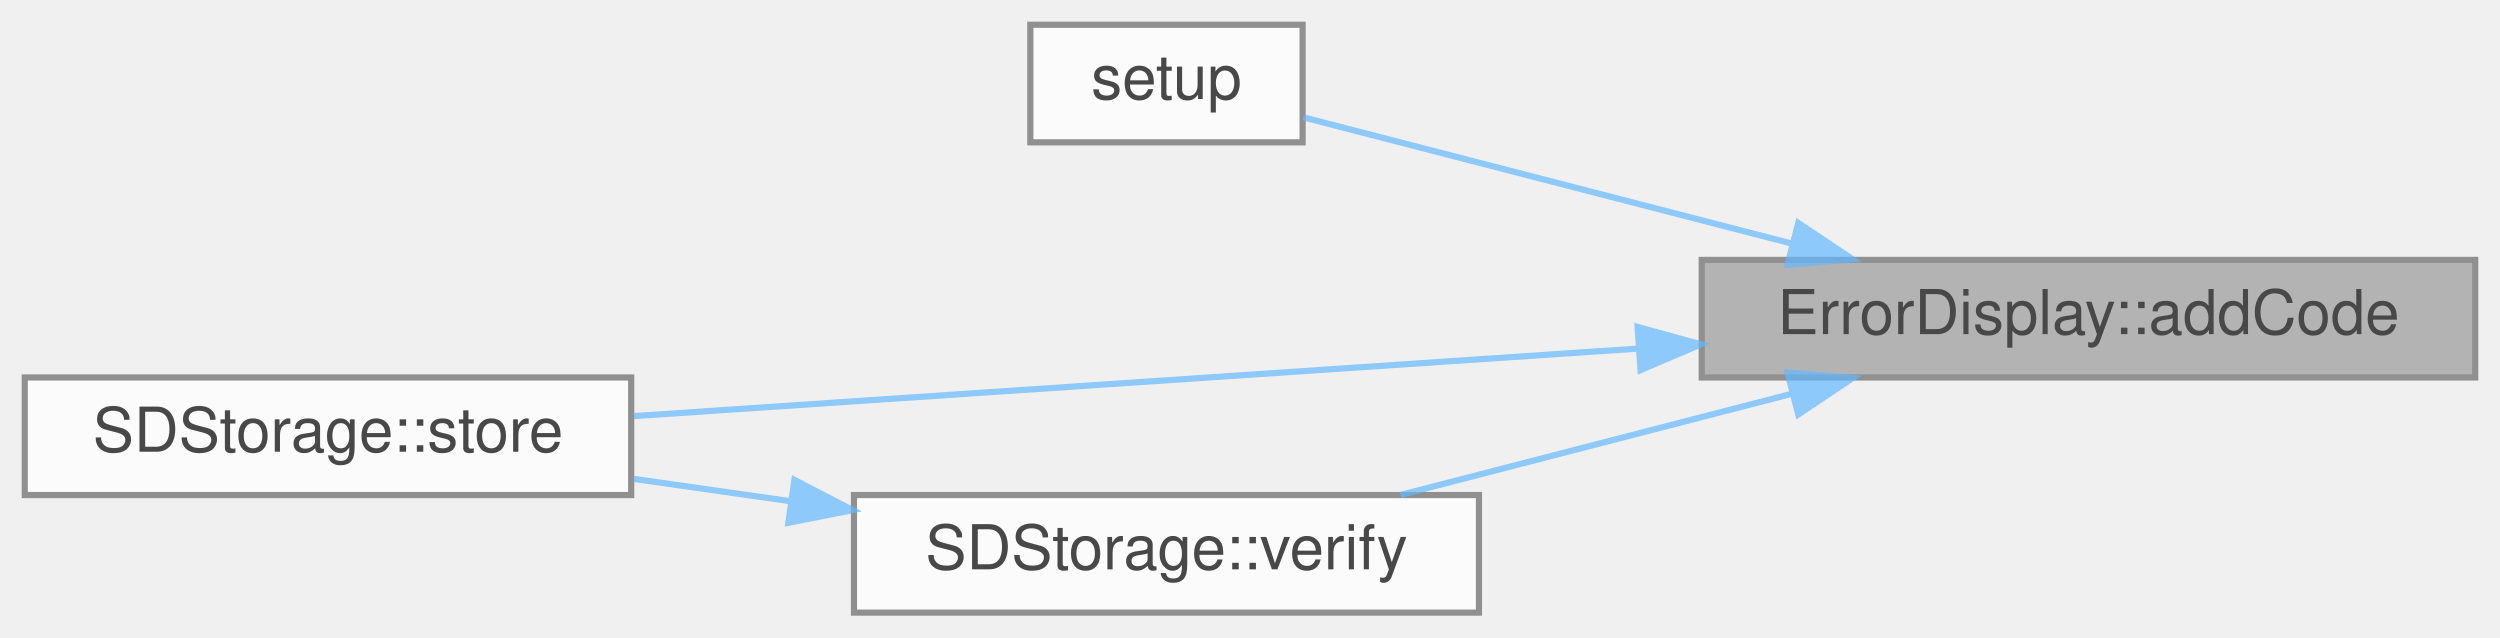
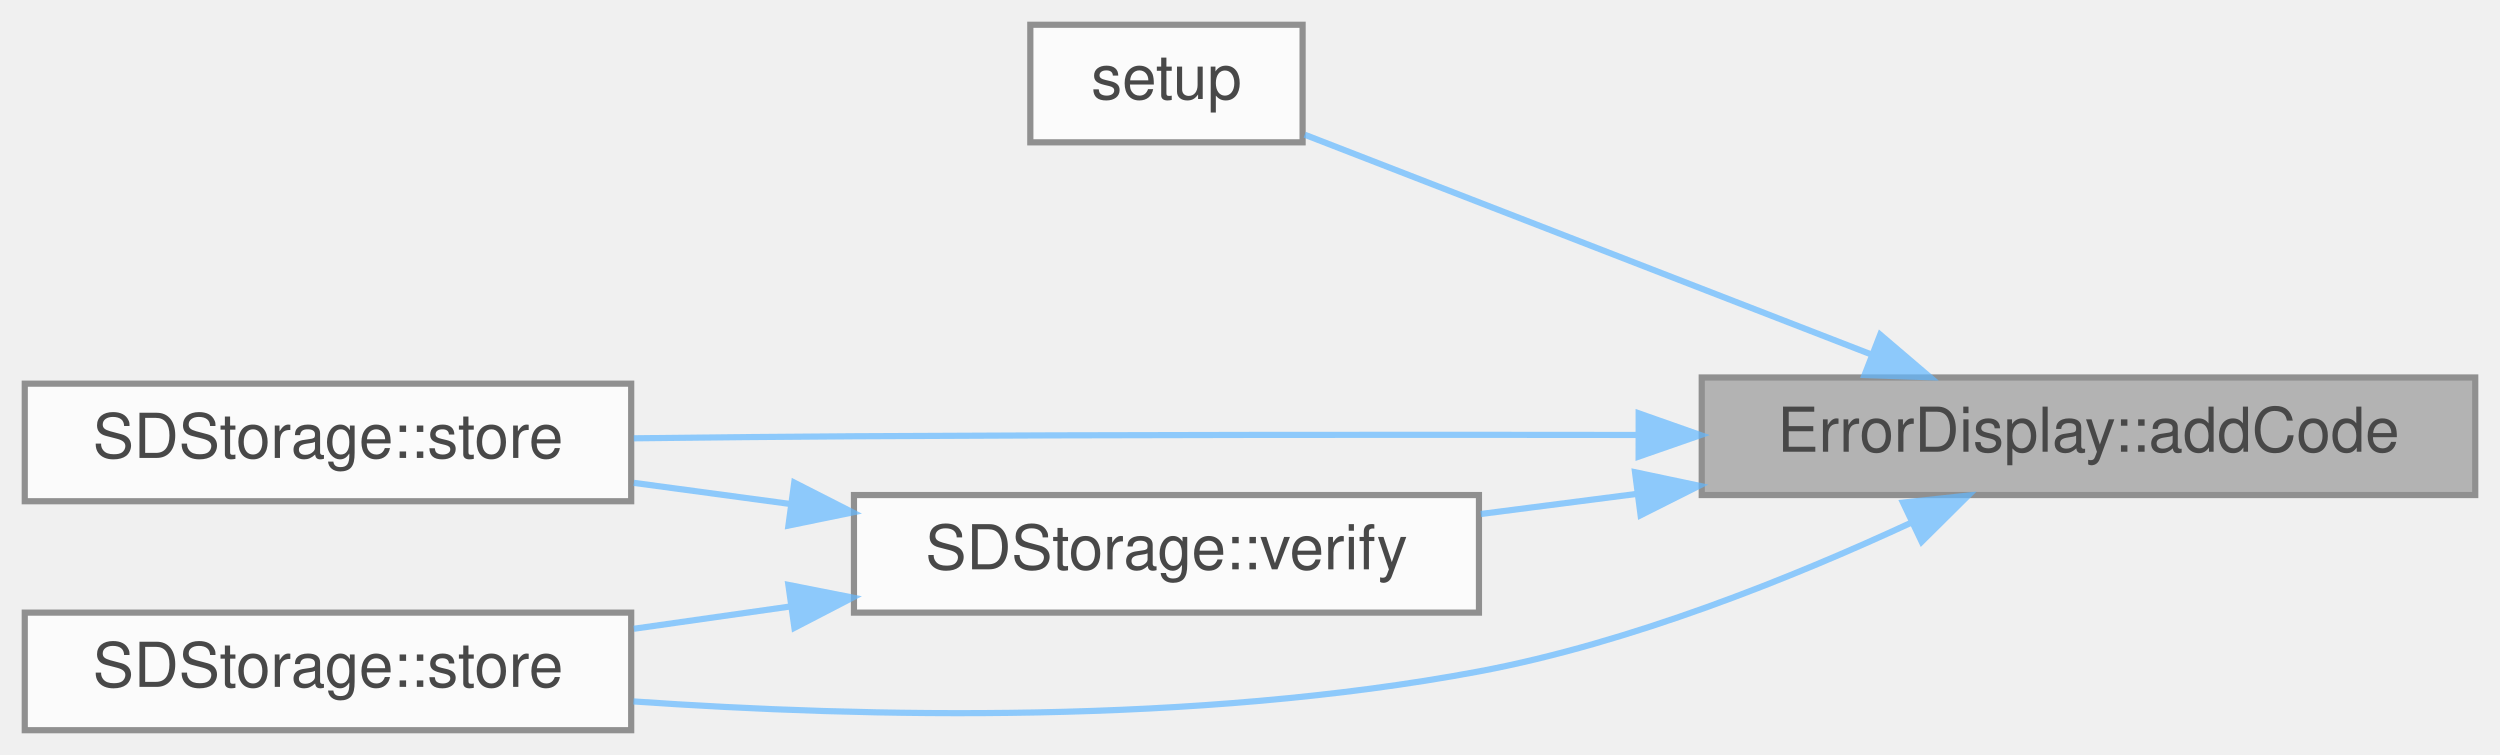
- <svg xmlns="http://www.w3.org/2000/svg" xmlns:xlink="http://www.w3.org/1999/xlink" width="404pt" height="103pt" viewBox="0.00 0.00 404.00 103.00">
+ <svg xmlns="http://www.w3.org/2000/svg" xmlns:xlink="http://www.w3.org/1999/xlink" width="404pt" height="122pt" viewBox="0.00 0.00 404.00 122.00">
  <svg id="main" version="1.1" xml:space="preserve">
    <style type="text/css">
.node, .edge {opacity: 0.7;}
.node.selected, .edge.selected {opacity: 1;}
.edge:hover path { stroke: red; }
.edge:hover polygon { stroke: red; fill: red; }
</style>
    <svg id="graph" class="graph">
-       <g id="graph0" class="graph" transform="scale(1 1) rotate(0) translate(4 99)">
+       <g id="graph0" class="graph" transform="scale(1 1) rotate(0) translate(4 118)">
        <g id="Node000001" class="node">
          <g id="a_Node000001">
            <a xlink:title="Sets the error code to the given value if the given error is of a higher priority then the current er...">
              <polygon fill="#999999" stroke="#666666" points="396,-57 271,-57 271,-38 396,-38 396,-57" />
              <text text-anchor="middle" x="333.5" y="-45" font-family="Helvetica,sans-Serif" font-size="10.00">ErrorDisplay::addCode</text>
            </a>
          </g>
        </g>
        <g id="Node000002" class="node">
          <g id="a_Node000002">
            <a xlink:href="main_8cpp.html#a4fc01d736fe50cf5b977f755b675f11d" target="_top" xlink:title="Setup for core 0.">
-               <polygon fill="white" stroke="#666666" points="206.5,-95 162.5,-95 162.5,-76 206.5,-76 206.5,-95" />
-               <text text-anchor="middle" x="184.5" y="-83" font-family="Helvetica,sans-Serif" font-size="10.00">setup</text>
+               <polygon fill="white" stroke="#666666" points="206.5,-114 162.5,-114 162.5,-95 206.5,-95 206.5,-114" />
+               <text text-anchor="middle" x="184.5" y="-102" font-family="Helvetica,sans-Serif" font-size="10.00">setup</text>
            </a>
          </g>
        </g>
        <g id="edge1_Node000001_Node000002" class="edge">
          <g id="a_edge1_Node000001_Node000002">
            <a xlink:title=" ">
-               <path fill="none" stroke="#63b8ff" d="M285.54,-59.64C259.02,-66.5 227.17,-74.73 206.65,-80.03" />
-               <polygon fill="#63b8ff" stroke="#63b8ff" points="286.6,-62.98 295.41,-57.09 284.85,-56.2 286.6,-62.98" />
+               <path fill="none" stroke="#63b8ff" d="M298.4,-60.72C270.14,-71.68 230.83,-86.92 206.84,-96.23" />
+               <polygon fill="#63b8ff" stroke="#63b8ff" points="299.84,-63.92 307.9,-57.04 297.31,-57.39 299.84,-63.92" />
            </a>
          </g>
        </g>
        <g id="Node000003" class="node">
          <g id="a_Node000003">
            <a xlink:href="classSDStorage.html#a9450318396c536da92d44d9ebad33ec1" target="_top" xlink:title="Store data on the SD card, ending with newline.">
-               <polygon fill="white" stroke="#666666" points="98,-38 0,-38 0,-19 98,-19 98,-38" />
-               <text text-anchor="middle" x="49" y="-26" font-family="Helvetica,sans-Serif" font-size="10.00">SDStorage::store</text>
+               <polygon fill="white" stroke="#666666" points="98,-56 0,-56 0,-37 98,-37 98,-56" />
+               <text text-anchor="middle" x="49" y="-44" font-family="Helvetica,sans-Serif" font-size="10.00">SDStorage::store</text>
            </a>
          </g>
        </g>
        <g id="edge2_Node000001_Node000003" class="edge">
          <g id="a_edge2_Node000001_Node000003">
            <a xlink:title=" ">
-               <path fill="none" stroke="#63b8ff" d="M260.59,-42.66C209.76,-39.24 143,-34.76 98.41,-31.76" />
-               <polygon fill="#63b8ff" stroke="#63b8ff" points="260.64,-46.17 270.85,-43.35 261.11,-39.19 260.64,-46.17" />
+               <path fill="none" stroke="#63b8ff" d="M260.43,-47.71C222.76,-47.76 175.89,-47.75 134,-47.5 122.48,-47.43 110.07,-47.31 98.42,-47.17" />
+               <polygon fill="#63b8ff" stroke="#63b8ff" points="260.81,-51.21 270.8,-47.69 260.8,-44.21 260.81,-51.21" />
            </a>
          </g>
        </g>
        <g id="Node000004" class="node">
          <g id="a_Node000004">
-             <a xlink:href="classSDStorage.html#a2a08793ce2cb22bc0675f5cf4916155a" target="_top" xlink:title="Verify SD card connection and create a new, unique file.">
-               <polygon fill="white" stroke="#666666" points="235,-19 134,-19 134,0 235,0 235,-19" />
-               <text text-anchor="middle" x="184.5" y="-7" font-family="Helvetica,sans-Serif" font-size="10.00">SDStorage::verify</text>
+             <a xlink:href="classSDStorage.html#ab8111600087beeaf8519cfd3248d4426" target="_top" xlink:title="Store data on the SD card.">
+               <polygon fill="white" stroke="#666666" points="98,-19 0,-19 0,0 98,0 98,-19" />
+               <text text-anchor="middle" x="49" y="-7" font-family="Helvetica,sans-Serif" font-size="10.00">SDStorage::store</text>
            </a>
          </g>
        </g>
        <g id="edge3_Node000001_Node000004" class="edge">
          <g id="a_edge3_Node000001_Node000004">
            <a xlink:title=" ">
-               <path fill="none" stroke="#63b8ff" d="M285.65,-35.39C265.17,-30.1 241.51,-23.98 222.33,-19.02" />
-               <polygon fill="#63b8ff" stroke="#63b8ff" points="284.85,-38.8 295.41,-37.91 286.6,-32.02 284.85,-38.8" />
+               <path fill="none" stroke="#63b8ff" d="M304.78,-33.5C285.7,-24.67 259.48,-14.1 235,-9.5 189.23,-0.9 135.96,-2.04 98.37,-4.65" />
+               <polygon fill="#63b8ff" stroke="#63b8ff" points="303.53,-36.78 314.06,-37.92 306.54,-30.46 303.53,-36.78" />
            </a>
          </g>
        </g>
-         <g id="edge4_Node000004_Node000003" class="edge">
-           <g id="a_edge4_Node000004_Node000003">
+         <g id="Node000005" class="node">
+           <g id="a_Node000005">
+             <a xlink:href="classSDStorage.html#a2a08793ce2cb22bc0675f5cf4916155a" target="_top" xlink:title="Verify SD card connection and create a new, unique file.">
+               <polygon fill="white" stroke="#666666" points="235,-38 134,-38 134,-19 235,-19 235,-38" />
+               <text text-anchor="middle" x="184.5" y="-26" font-family="Helvetica,sans-Serif" font-size="10.00">SDStorage::verify</text>
+             </a>
+           </g>
+         </g>
+         <g id="edge4_Node000001_Node000005" class="edge">
+           <g id="a_edge4_Node000001_Node000005">
            <a xlink:title=" ">
-               <path fill="none" stroke="#63b8ff" d="M123.61,-18.02C115.18,-19.22 106.6,-20.44 98.42,-21.61" />
-               <polygon fill="#63b8ff" stroke="#63b8ff" points="124.38,-21.45 133.79,-16.57 123.4,-14.52 124.38,-21.45" />
+               <path fill="none" stroke="#63b8ff" d="M260.59,-38.2C252.03,-37.1 243.45,-35.99 235.3,-34.94" />
+               <polygon fill="#63b8ff" stroke="#63b8ff" points="260.22,-41.69 270.58,-39.5 261.12,-34.74 260.22,-41.69" />
+             </a>
+           </g>
+         </g>
+         <g id="edge5_Node000005_Node000003" class="edge">
+           <g id="a_edge5_Node000005_Node000003">
+             <a xlink:title=" ">
+               <path fill="none" stroke="#63b8ff" d="M123.61,-36.57C115.18,-37.71 106.6,-38.87 98.42,-39.97" />
+               <polygon fill="#63b8ff" stroke="#63b8ff" points="124.35,-40.01 133.79,-35.2 123.41,-33.07 124.35,-40.01" />
+             </a>
+           </g>
+         </g>
+         <g id="edge6_Node000005_Node000004" class="edge">
+           <g id="a_edge6_Node000005_Node000004">
+             <a xlink:title=" ">
+               <path fill="none" stroke="#63b8ff" d="M123.61,-19.98C115.18,-18.78 106.6,-17.56 98.42,-16.39" />
+               <polygon fill="#63b8ff" stroke="#63b8ff" points="123.4,-23.48 133.79,-21.43 124.38,-16.55 123.4,-23.48" />
            </a>
          </g>
        </g>
      </g>
    </svg>
  </svg>
  <style type="text/css">

[data-mouse-over-selected='false'] { opacity: 0.7; }
[data-mouse-over-selected='true']  { opacity: 1.0; }

</style>
</svg>
